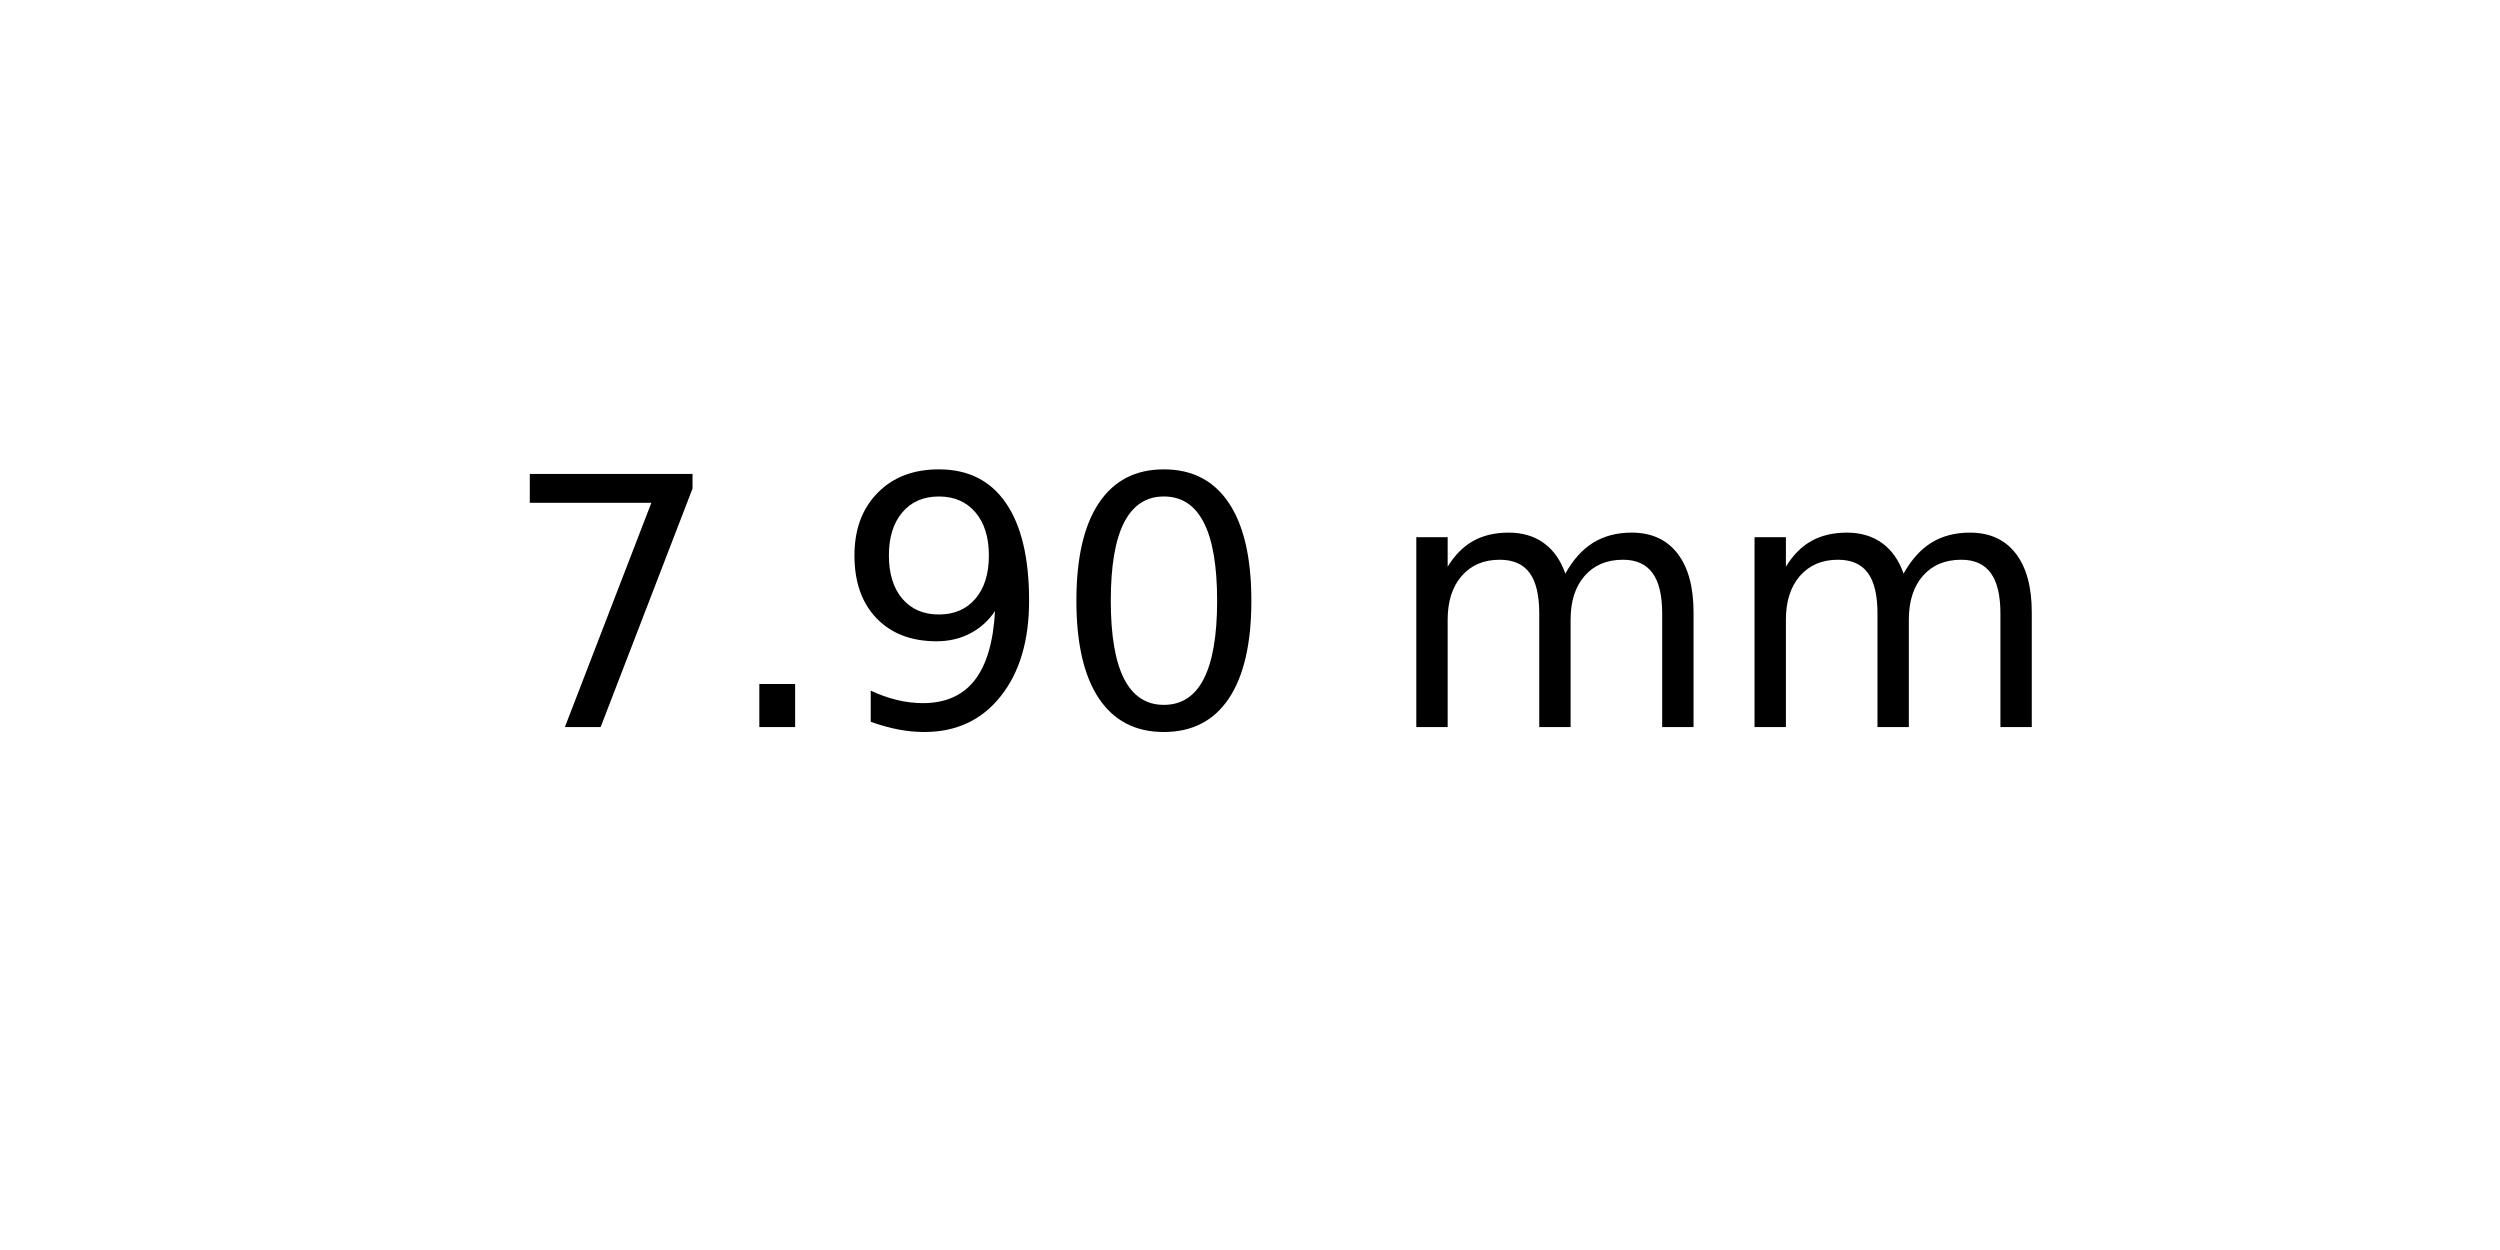
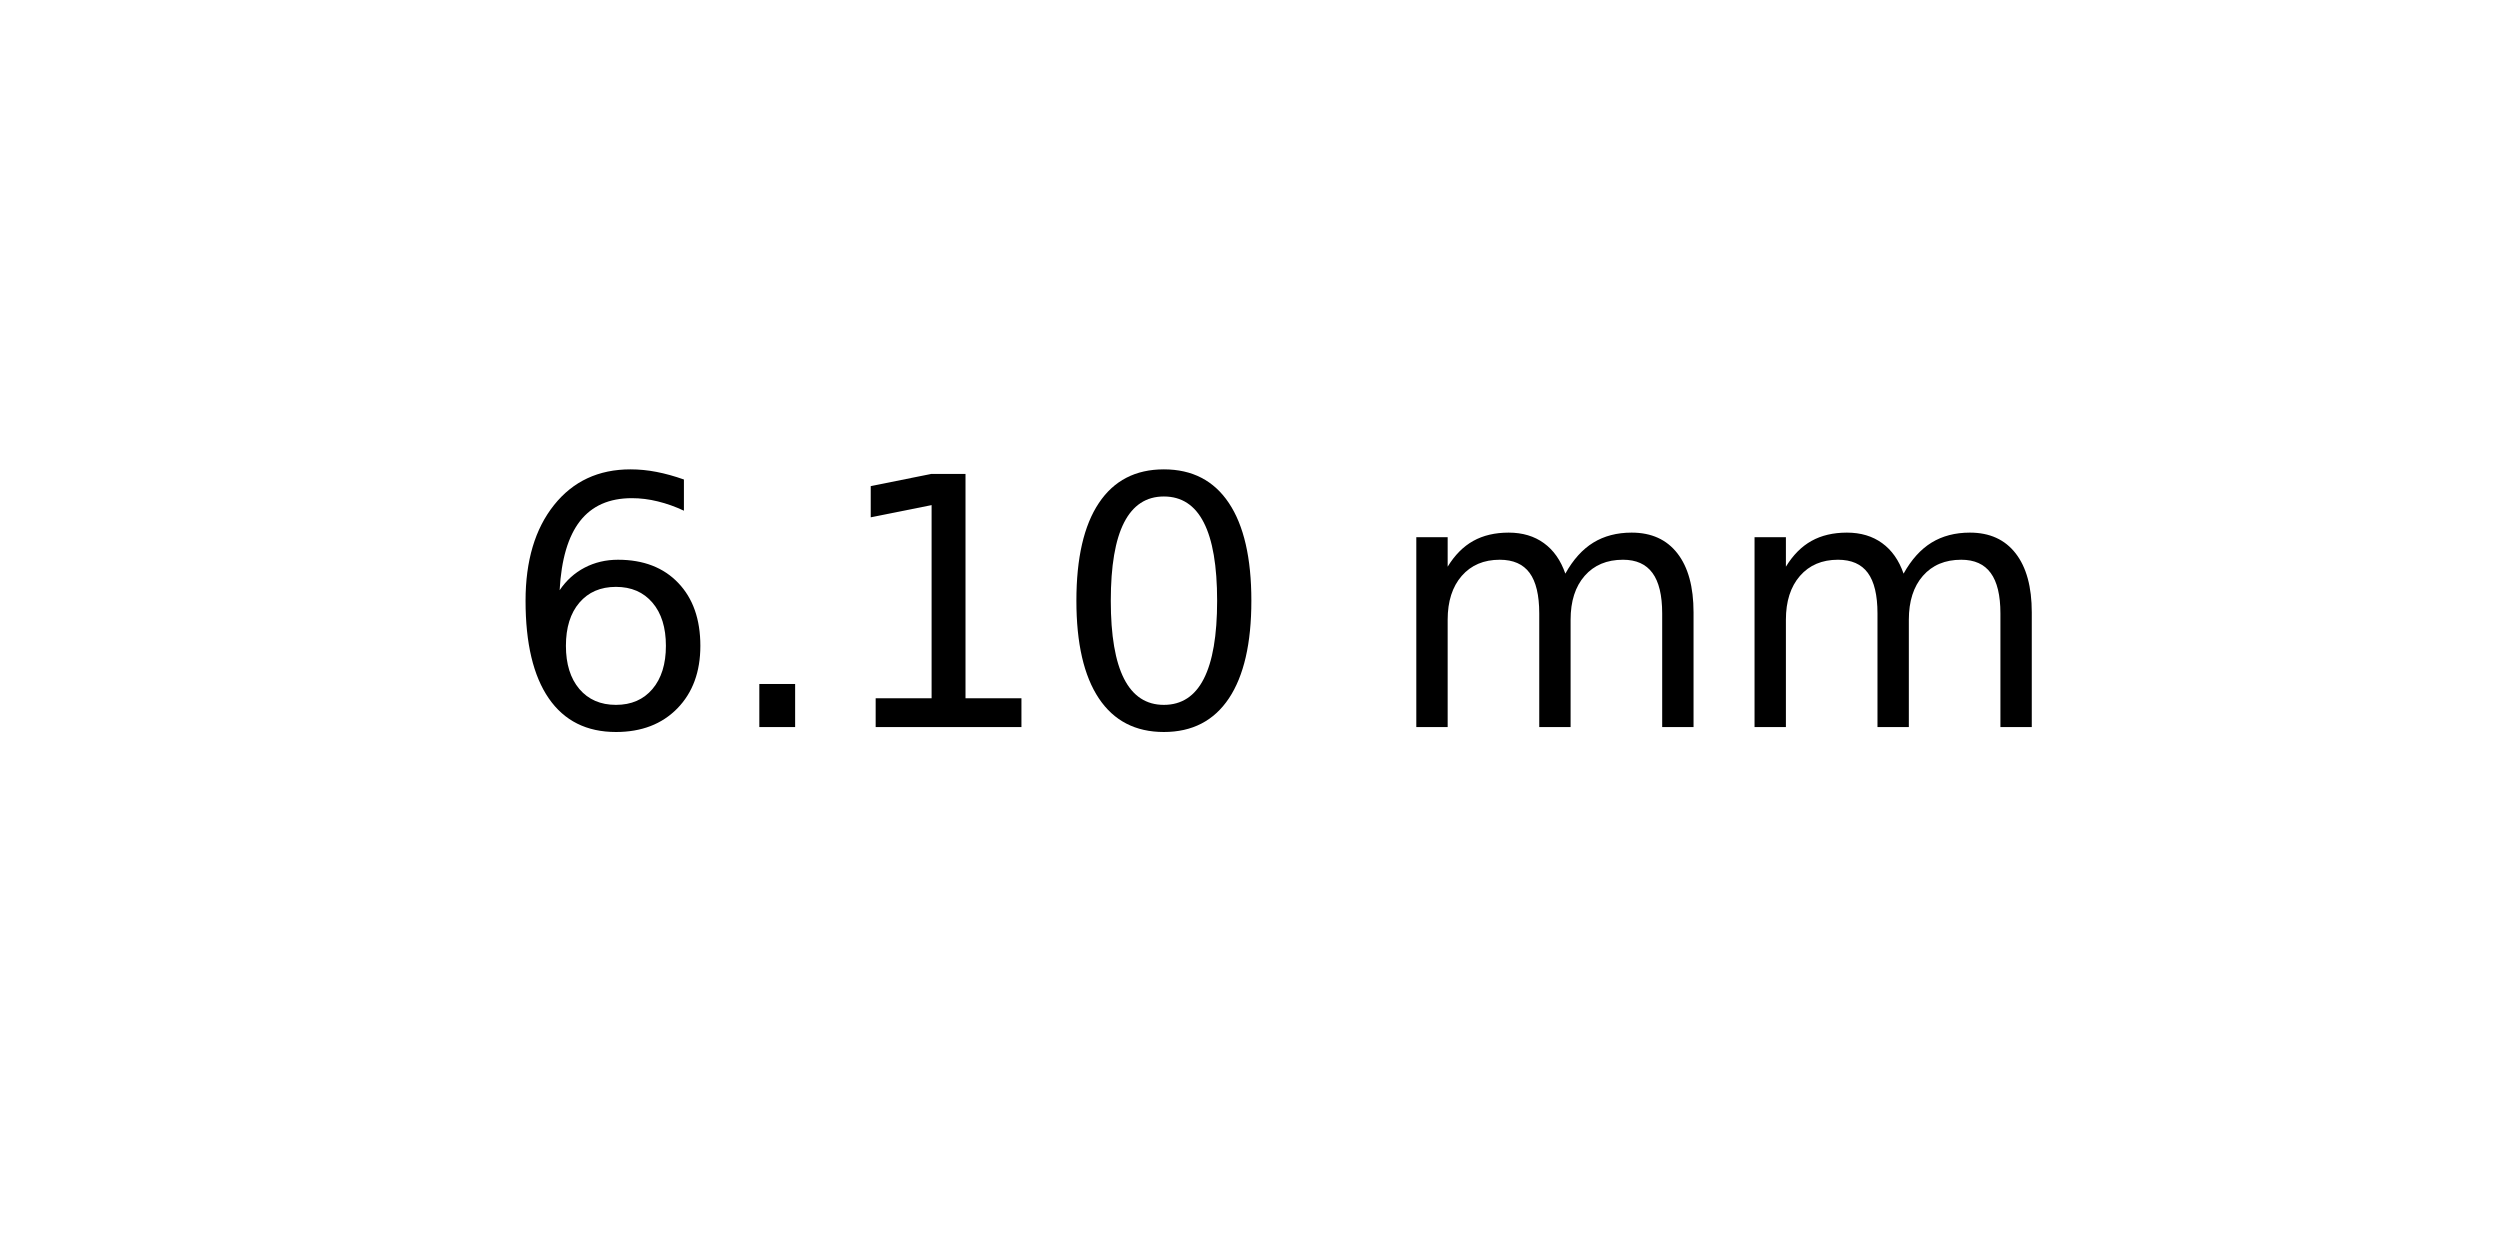
<svg xmlns="http://www.w3.org/2000/svg" xmlns:xlink="http://www.w3.org/1999/xlink" width="72pt" height="36pt" viewBox="0 0 72 36" version="1.1">
  <defs>
    <style type="text/css">*{stroke-linejoin: round; stroke-linecap: butt}</style>
  </defs>
  <g id="figure_1">
    <g id="axes_1">
      <g id="text_1">
        <g transform="translate(14.4375 20.93937) scale(0.1 -0.1)">
          <defs>
-             <path id="DejaVuSans-37" d="M 525 4666  L 3525 4666  L 3525 4397  L 1831 0  L 1172 0  L 2766 4134  L 525 4134  L 525 4666  z " transform="scale(0.015625)" />
+             <path id="DejaVuSans-36" d="M 2113 2584  Q 1688 2584 1439 2293  Q 1191 2003 1191 1497  Q 1191 994 1439 701  Q 1688 409 2113 409  Q 2538 409 2786 701  Q 3034 994 3034 1497  Q 3034 2003 2786 2293  Q 2538 2584 2113 2584  z M 3366 4563  L 3366 3988  Q 3128 4100 2886 4159  Q 2644 4219 2406 4219  Q 1781 4219 1451 3797  Q 1122 3375 1075 2522  Q 1259 2794 1537 2939  Q 1816 3084 2150 3084  Q 2853 3084 3261 2657  Q 3669 2231 3669 1497  Q 3669 778 3244 343  Q 2819 -91 2113 -91  Q 1303 -91 875 529  Q 447 1150 447 2328  Q 447 3434 972 4092  Q 1497 4750 2381 4750  Q 2619 4750 2861 4703  Q 3103 4656 3366 4563  z " transform="scale(0.015625)" />
            <path id="DejaVuSans-2e" d="M 684 794  L 1344 794  L 1344 0  L 684 0  L 684 794  z " transform="scale(0.015625)" />
-             <path id="DejaVuSans-39" d="M 703 97  L 703 672  Q 941 559 1184 500  Q 1428 441 1663 441  Q 2288 441 2617 861  Q 2947 1281 2994 2138  Q 2813 1869 2534 1725  Q 2256 1581 1919 1581  Q 1219 1581 811 2004  Q 403 2428 403 3163  Q 403 3881 828 4315  Q 1253 4750 1959 4750  Q 2769 4750 3195 4129  Q 3622 3509 3622 2328  Q 3622 1225 3098 567  Q 2575 -91 1691 -91  Q 1453 -91 1209 -44  Q 966 3 703 97  z M 1959 2075  Q 2384 2075 2632 2365  Q 2881 2656 2881 3163  Q 2881 3666 2632 3958  Q 2384 4250 1959 4250  Q 1534 4250 1286 3958  Q 1038 3666 1038 3163  Q 1038 2656 1286 2365  Q 1534 2075 1959 2075  z " transform="scale(0.015625)" />
+             <path id="DejaVuSans-31" d="M 794 531  L 1825 531  L 1825 4091  L 703 3866  L 703 4441  L 1819 4666  L 2450 4666  L 2450 531  L 3481 531  L 3481 0  L 794 0  L 794 531  z " transform="scale(0.015625)" />
            <path id="DejaVuSans-30" d="M 2034 4250  Q 1547 4250 1301 3770  Q 1056 3291 1056 2328  Q 1056 1369 1301 889  Q 1547 409 2034 409  Q 2525 409 2770 889  Q 3016 1369 3016 2328  Q 3016 3291 2770 3770  Q 2525 4250 2034 4250  z M 2034 4750  Q 2819 4750 3233 4129  Q 3647 3509 3647 2328  Q 3647 1150 3233 529  Q 2819 -91 2034 -91  Q 1250 -91 836 529  Q 422 1150 422 2328  Q 422 3509 836 4129  Q 1250 4750 2034 4750  z " transform="scale(0.015625)" />
            <path id="DejaVuSans-20" transform="scale(0.015625)" />
            <path id="DejaVuSans-6d" d="M 3328 2828  Q 3544 3216 3844 3400  Q 4144 3584 4550 3584  Q 5097 3584 5394 3201  Q 5691 2819 5691 2113  L 5691 0  L 5113 0  L 5113 2094  Q 5113 2597 4934 2840  Q 4756 3084 4391 3084  Q 3944 3084 3684 2787  Q 3425 2491 3425 1978  L 3425 0  L 2847 0  L 2847 2094  Q 2847 2600 2669 2842  Q 2491 3084 2119 3084  Q 1678 3084 1418 2786  Q 1159 2488 1159 1978  L 1159 0  L 581 0  L 581 3500  L 1159 3500  L 1159 2956  Q 1356 3278 1631 3431  Q 1906 3584 2284 3584  Q 2666 3584 2933 3390  Q 3200 3197 3328 2828  z " transform="scale(0.015625)" />
          </defs>
-           <use xlink:href="#DejaVuSans-37" />
+           <use xlink:href="#DejaVuSans-36" />
          <use xlink:href="#DejaVuSans-2e" x="63.623" />
-           <use xlink:href="#DejaVuSans-39" x="95.41" />
+           <use xlink:href="#DejaVuSans-31" x="95.41" />
          <use xlink:href="#DejaVuSans-30" x="159.033" />
          <use xlink:href="#DejaVuSans-20" x="222.656" />
          <use xlink:href="#DejaVuSans-6d" x="254.443" />
          <use xlink:href="#DejaVuSans-6d" x="351.855" />
        </g>
      </g>
    </g>
  </g>
</svg>
